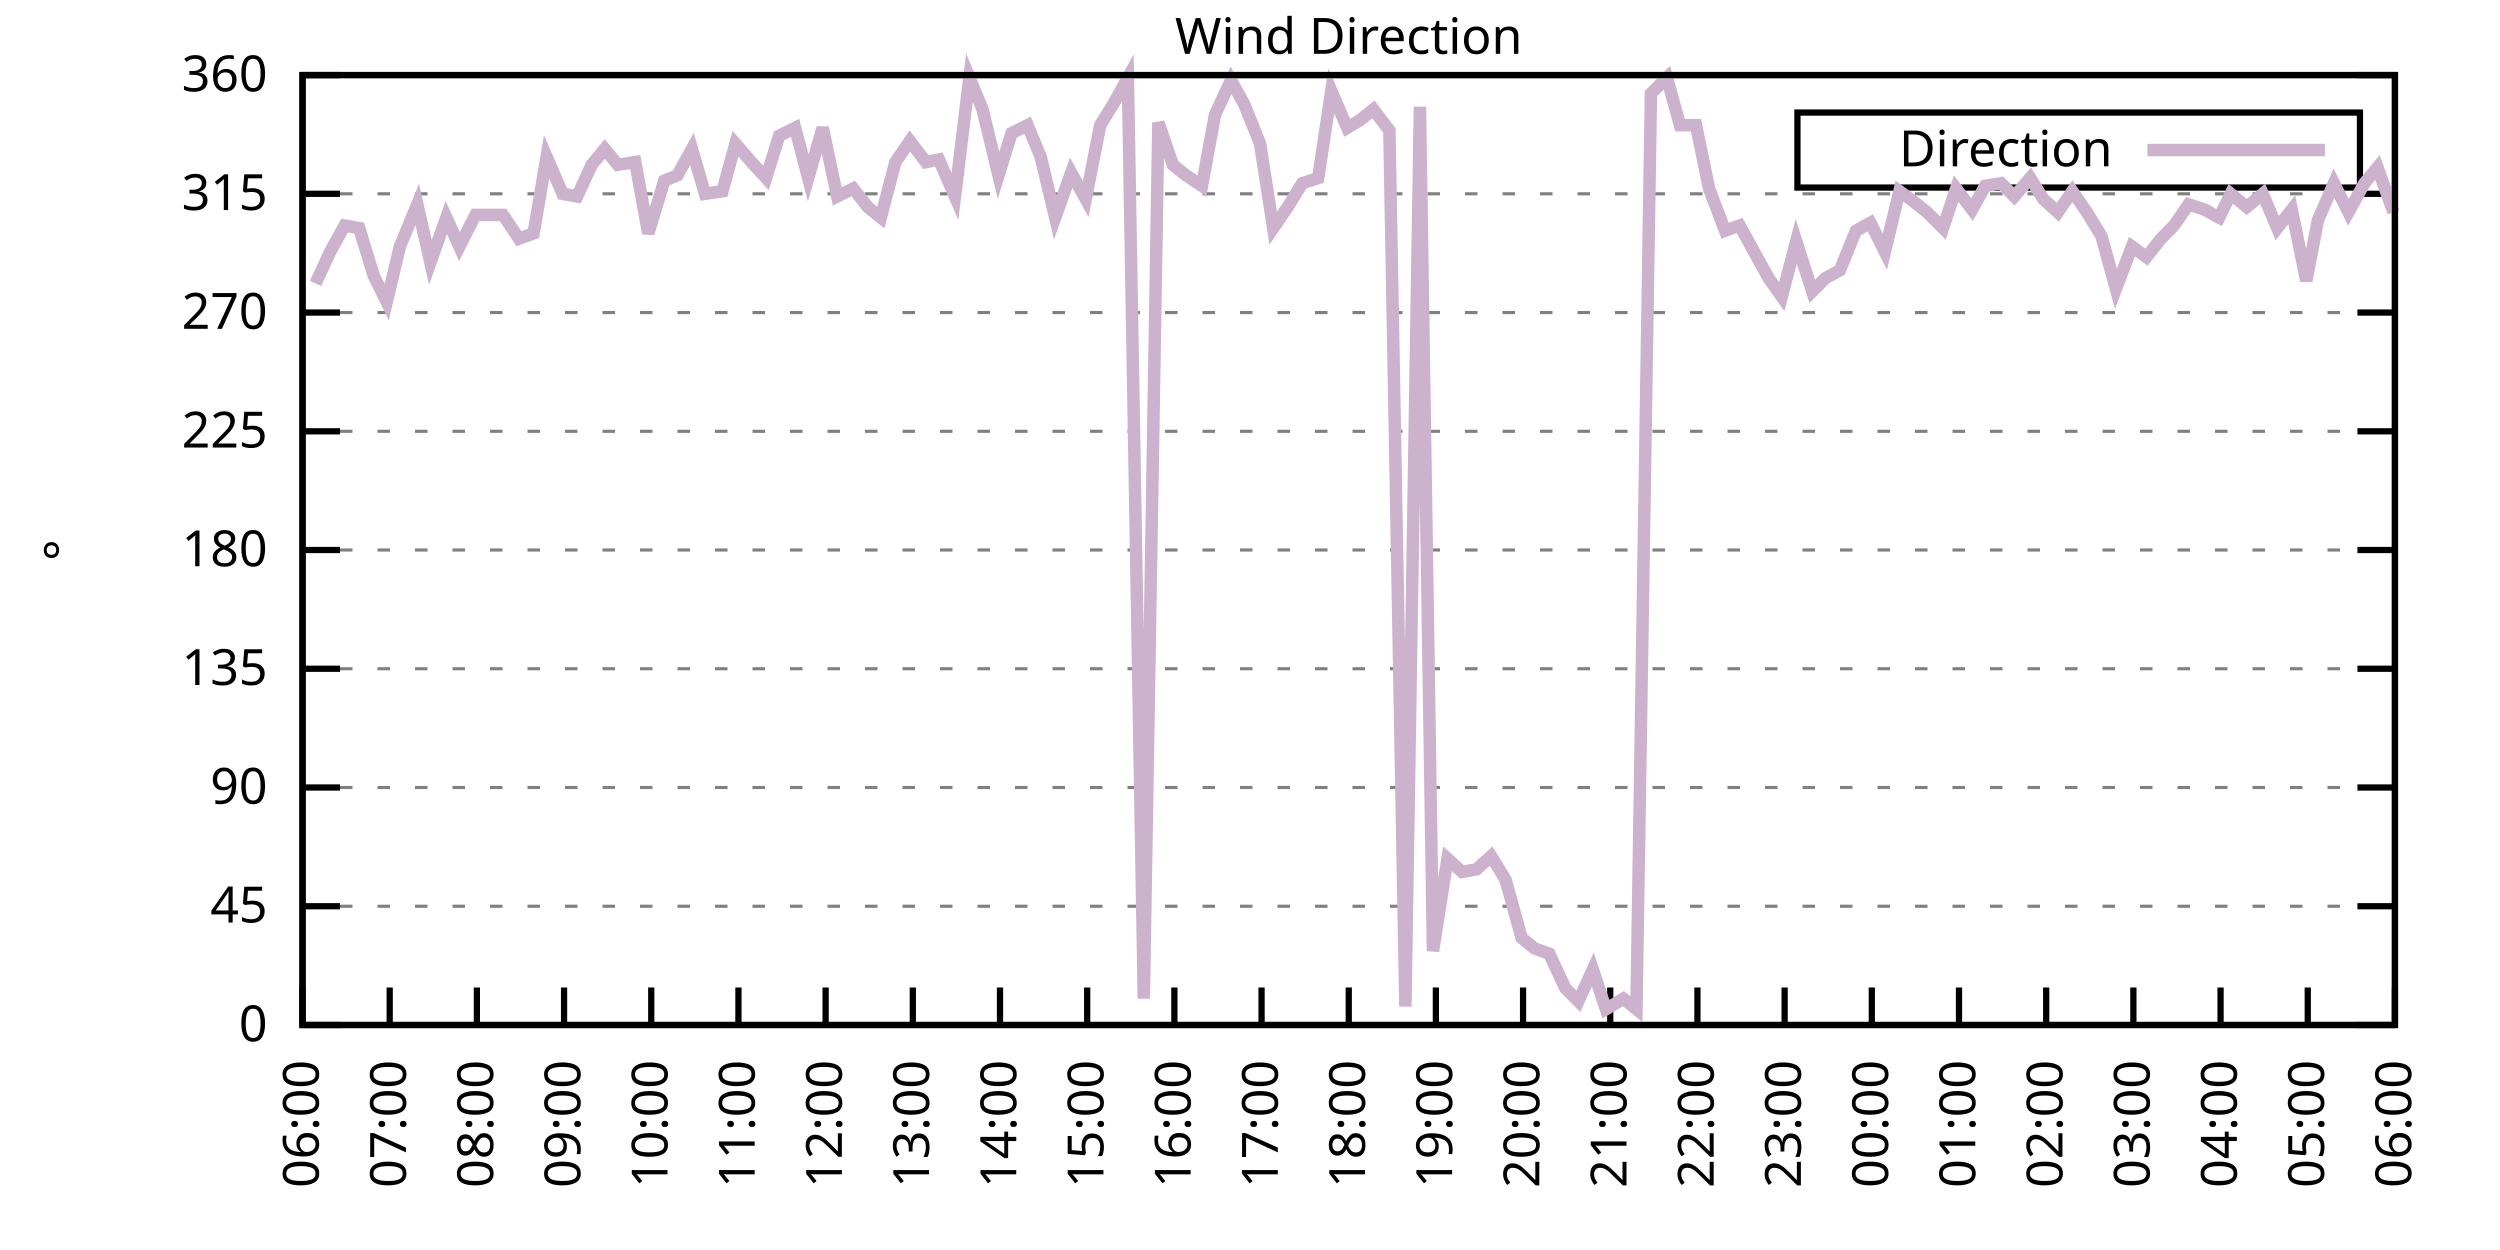
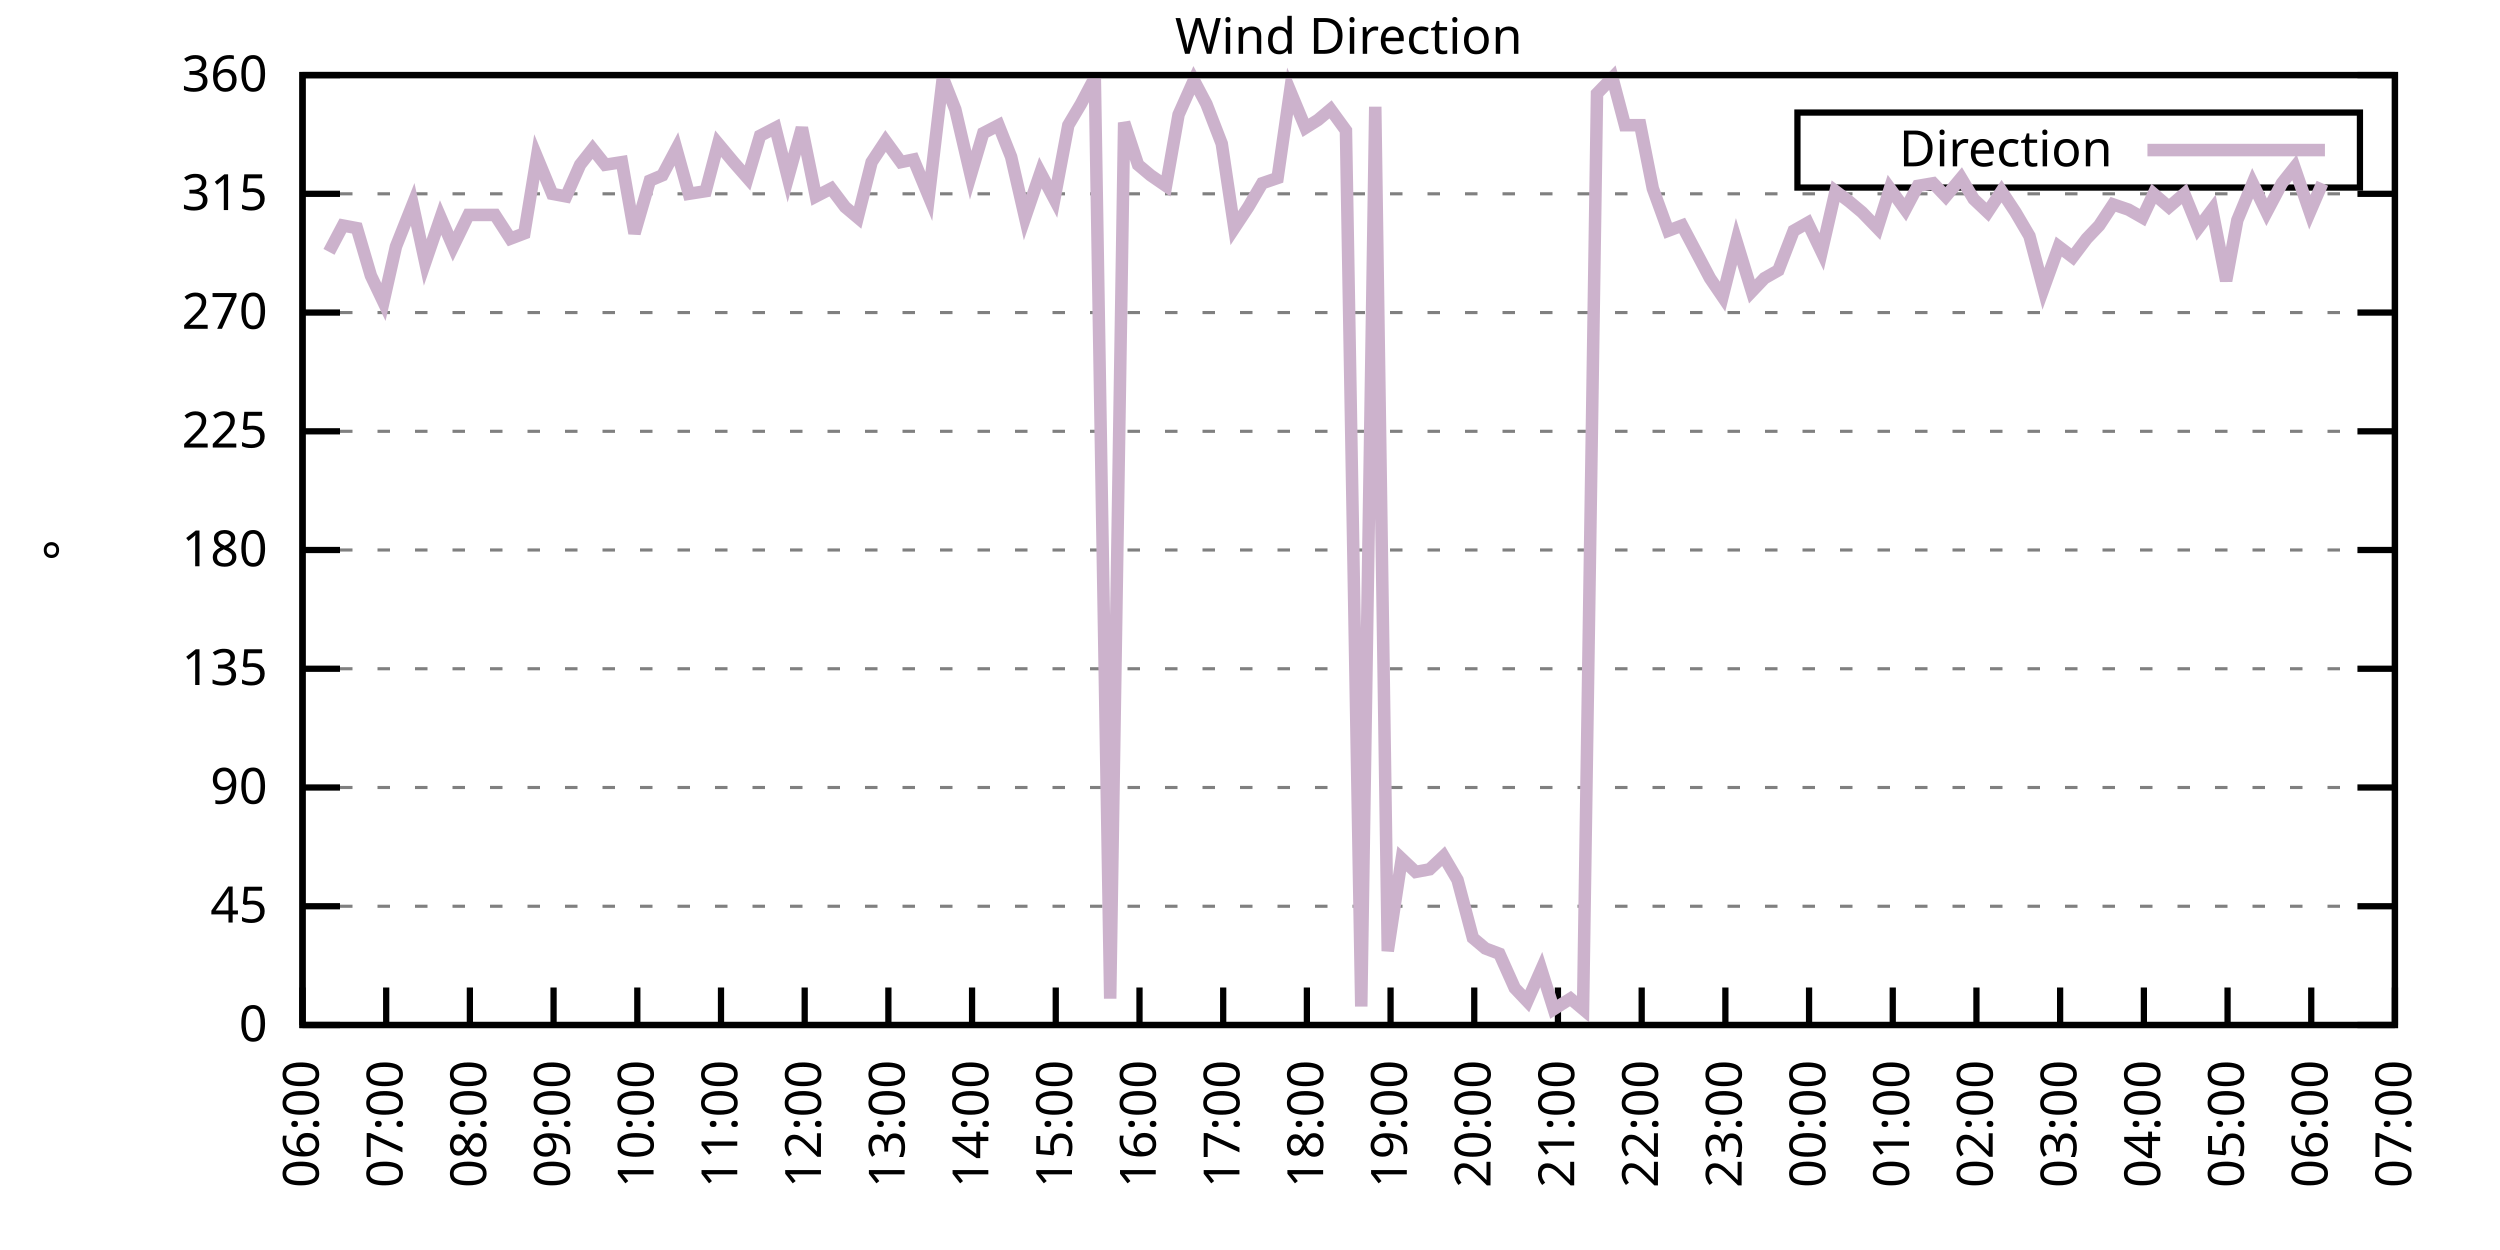
<svg xmlns="http://www.w3.org/2000/svg" xmlns:xlink="http://www.w3.org/1999/xlink" width="400" height="200" viewBox="0 0 400 200">
  <g id="gnuplot_canvas">
    <rect x="0" y="0" width="400" height="200" fill="none" />
    <defs>
      <circle id="gpDot" r="0.5" stroke-width="0.5" stroke="currentColor" />
      <path id="gpPt0" stroke-width="0.333" stroke="currentColor" d="M-1,0 h2 M0,-1 v2" />
      <path id="gpPt1" stroke-width="0.333" stroke="currentColor" d="M-1,-1 L1,1 M1,-1 L-1,1" />
      <path id="gpPt2" stroke-width="0.333" stroke="currentColor" d="M-1,0 L1,0 M0,-1 L0,1 M-1,-1 L1,1 M-1,1 L1,-1" />
      <rect id="gpPt3" stroke-width="0.333" stroke="currentColor" x="-1" y="-1" width="2" height="2" />
      <rect id="gpPt4" stroke-width="0.333" stroke="currentColor" fill="currentColor" x="-1" y="-1" width="2" height="2" />
      <circle id="gpPt5" stroke-width="0.333" stroke="currentColor" cx="0" cy="0" r="1" />
      <use xlink:href="#gpPt5" id="gpPt6" fill="currentColor" stroke="none" />
      <path id="gpPt7" stroke-width="0.333" stroke="currentColor" d="M0,-1.33 L-1.33,0.67 L1.33,0.67 z" />
      <use xlink:href="#gpPt7" id="gpPt8" fill="currentColor" stroke="none" />
      <use xlink:href="#gpPt7" id="gpPt9" stroke="currentColor" transform="rotate(180)" />
      <use xlink:href="#gpPt9" id="gpPt10" fill="currentColor" stroke="none" />
      <use xlink:href="#gpPt3" id="gpPt11" stroke="currentColor" transform="rotate(45)" />
      <use xlink:href="#gpPt11" id="gpPt12" fill="currentColor" stroke="none" />
      <path id="gpPt13" stroke-width="0.333" stroke="currentColor" d="M0,1.330 L1.265,0.411 L0.782,-1.067 L-0.782,-1.076 L-1.265,0.411 z" />
      <use xlink:href="#gpPt13" id="gpPt14" fill="currentColor" stroke="none" />
      <filter id="textbox" filterUnits="objectBoundingBox" x="0" y="0" height="1" width="1">
        <feFlood flood-color="white" flood-opacity="1" result="bgnd" />
        <feComposite in="SourceGraphic" in2="bgnd" operator="atop" />
      </filter>
      <filter id="greybox" filterUnits="objectBoundingBox" x="0" y="0" height="1" width="1">
        <feFlood flood-color="lightgrey" flood-opacity="1" result="grey" />
        <feComposite in="SourceGraphic" in2="grey" operator="atop" />
      </filter>
    </defs>
    <g fill="none" color="white" stroke="currentColor" stroke-width="1.00" stroke-linecap="butt" stroke-linejoin="miter">
</g>
    <g fill="none" color="black" stroke="currentColor" stroke-width="1.00" stroke-linecap="butt" stroke-linejoin="miter">
      <g stroke="none" shape-rendering="crispEdges">
        <polygon fill="rgb(255, 255, 255)" points="48.40,164.00 383.18,164.00 383.18,12.02 48.40,12.02 " />
      </g>
    </g>
    <g fill="none" color="black" stroke="currentColor" stroke-width="1.00" stroke-linecap="butt" stroke-linejoin="miter">
</g>
    <g fill="none" color="black" stroke="black" stroke-width="0.50" stroke-linecap="butt" stroke-linejoin="miter">
</g>
    <g fill="none" color="gray" stroke="currentColor" stroke-width="0.50" stroke-linecap="butt" stroke-linejoin="miter">
      <path stroke="gray" stroke-dasharray="2,4" class="gridline" d="M48.40,164.00 L383.19,164.00  " />
    </g>
    <g fill="none" color="gray" stroke="gray" stroke-width="1.00" stroke-linecap="butt" stroke-linejoin="miter">
</g>
    <g fill="none" color="black" stroke="currentColor" stroke-width="1.00" stroke-linecap="butt" stroke-linejoin="miter">
      <path stroke="black" d="M48.40,164.00 L54.40,164.00 M383.19,164.00 L377.19,164.00  " />
      <g transform="translate(42.80,166.60)" stroke="none" fill="black" font-family="Sans" font-size="8.00" text-anchor="end">
        <text>
          <tspan font-family="Sans"> 0</tspan>
        </text>
      </g>
    </g>
    <g fill="none" color="black" stroke="currentColor" stroke-width="1.00" stroke-linecap="butt" stroke-linejoin="miter">
</g>
    <g fill="none" color="black" stroke="black" stroke-width="0.50" stroke-linecap="butt" stroke-linejoin="miter">
</g>
    <g fill="none" color="gray" stroke="currentColor" stroke-width="0.50" stroke-linecap="butt" stroke-linejoin="miter">
      <path stroke="gray" stroke-dasharray="2,4" class="gridline" d="M48.40,145.00 L383.19,145.00  " />
    </g>
    <g fill="none" color="gray" stroke="gray" stroke-width="1.00" stroke-linecap="butt" stroke-linejoin="miter">
</g>
    <g fill="none" color="black" stroke="currentColor" stroke-width="1.00" stroke-linecap="butt" stroke-linejoin="miter">
      <path stroke="black" d="M48.40,145.00 L54.40,145.00 M383.19,145.00 L377.19,145.00  " />
      <g transform="translate(42.80,147.60)" stroke="none" fill="black" font-family="Sans" font-size="8.00" text-anchor="end">
        <text>
          <tspan font-family="Sans"> 45</tspan>
        </text>
      </g>
    </g>
    <g fill="none" color="black" stroke="currentColor" stroke-width="1.00" stroke-linecap="butt" stroke-linejoin="miter">
</g>
    <g fill="none" color="black" stroke="black" stroke-width="0.50" stroke-linecap="butt" stroke-linejoin="miter">
</g>
    <g fill="none" color="gray" stroke="currentColor" stroke-width="0.50" stroke-linecap="butt" stroke-linejoin="miter">
      <path stroke="gray" stroke-dasharray="2,4" class="gridline" d="M48.40,126.00 L383.19,126.00  " />
    </g>
    <g fill="none" color="gray" stroke="gray" stroke-width="1.00" stroke-linecap="butt" stroke-linejoin="miter">
</g>
    <g fill="none" color="black" stroke="currentColor" stroke-width="1.00" stroke-linecap="butt" stroke-linejoin="miter">
      <path stroke="black" d="M48.40,126.00 L54.40,126.00 M383.19,126.00 L377.19,126.00  " />
      <g transform="translate(42.80,128.60)" stroke="none" fill="black" font-family="Sans" font-size="8.00" text-anchor="end">
        <text>
          <tspan font-family="Sans"> 90</tspan>
        </text>
      </g>
    </g>
    <g fill="none" color="black" stroke="currentColor" stroke-width="1.00" stroke-linecap="butt" stroke-linejoin="miter">
</g>
    <g fill="none" color="black" stroke="black" stroke-width="0.50" stroke-linecap="butt" stroke-linejoin="miter">
</g>
    <g fill="none" color="gray" stroke="currentColor" stroke-width="0.50" stroke-linecap="butt" stroke-linejoin="miter">
      <path stroke="gray" stroke-dasharray="2,4" class="gridline" d="M48.40,107.00 L383.19,107.00  " />
    </g>
    <g fill="none" color="gray" stroke="gray" stroke-width="1.00" stroke-linecap="butt" stroke-linejoin="miter">
</g>
    <g fill="none" color="black" stroke="currentColor" stroke-width="1.00" stroke-linecap="butt" stroke-linejoin="miter">
      <path stroke="black" d="M48.40,107.00 L54.40,107.00 M383.19,107.00 L377.19,107.00  " />
      <g transform="translate(42.80,109.60)" stroke="none" fill="black" font-family="Sans" font-size="8.00" text-anchor="end">
        <text>
          <tspan font-family="Sans"> 135</tspan>
        </text>
      </g>
    </g>
    <g fill="none" color="black" stroke="currentColor" stroke-width="1.00" stroke-linecap="butt" stroke-linejoin="miter">
</g>
    <g fill="none" color="black" stroke="black" stroke-width="0.50" stroke-linecap="butt" stroke-linejoin="miter">
</g>
    <g fill="none" color="gray" stroke="currentColor" stroke-width="0.50" stroke-linecap="butt" stroke-linejoin="miter">
      <path stroke="gray" stroke-dasharray="2,4" class="gridline" d="M48.40,88.00 L383.19,88.00  " />
    </g>
    <g fill="none" color="gray" stroke="gray" stroke-width="1.00" stroke-linecap="butt" stroke-linejoin="miter">
</g>
    <g fill="none" color="black" stroke="currentColor" stroke-width="1.00" stroke-linecap="butt" stroke-linejoin="miter">
      <path stroke="black" d="M48.40,88.00 L54.40,88.00 M383.19,88.00 L377.19,88.00  " />
      <g transform="translate(42.80,90.60)" stroke="none" fill="black" font-family="Sans" font-size="8.00" text-anchor="end">
        <text>
          <tspan font-family="Sans"> 180</tspan>
        </text>
      </g>
    </g>
    <g fill="none" color="black" stroke="currentColor" stroke-width="1.00" stroke-linecap="butt" stroke-linejoin="miter">
</g>
    <g fill="none" color="black" stroke="black" stroke-width="0.50" stroke-linecap="butt" stroke-linejoin="miter">
</g>
    <g fill="none" color="gray" stroke="currentColor" stroke-width="0.50" stroke-linecap="butt" stroke-linejoin="miter">
      <path stroke="gray" stroke-dasharray="2,4" class="gridline" d="M48.40,69.01 L383.19,69.01  " />
    </g>
    <g fill="none" color="gray" stroke="gray" stroke-width="1.00" stroke-linecap="butt" stroke-linejoin="miter">
</g>
    <g fill="none" color="black" stroke="currentColor" stroke-width="1.00" stroke-linecap="butt" stroke-linejoin="miter">
      <path stroke="black" d="M48.40,69.01 L54.40,69.01 M383.19,69.01 L377.19,69.01  " />
      <g transform="translate(42.80,71.61)" stroke="none" fill="black" font-family="Sans" font-size="8.00" text-anchor="end">
        <text>
          <tspan font-family="Sans"> 225</tspan>
        </text>
      </g>
    </g>
    <g fill="none" color="black" stroke="currentColor" stroke-width="1.00" stroke-linecap="butt" stroke-linejoin="miter">
</g>
    <g fill="none" color="black" stroke="black" stroke-width="0.50" stroke-linecap="butt" stroke-linejoin="miter">
</g>
    <g fill="none" color="gray" stroke="currentColor" stroke-width="0.50" stroke-linecap="butt" stroke-linejoin="miter">
      <path stroke="gray" stroke-dasharray="2,4" class="gridline" d="M48.40,50.01 L383.19,50.01  " />
    </g>
    <g fill="none" color="gray" stroke="gray" stroke-width="1.00" stroke-linecap="butt" stroke-linejoin="miter">
</g>
    <g fill="none" color="black" stroke="currentColor" stroke-width="1.00" stroke-linecap="butt" stroke-linejoin="miter">
      <path stroke="black" d="M48.40,50.01 L54.40,50.01 M383.19,50.01 L377.19,50.01  " />
      <g transform="translate(42.80,52.61)" stroke="none" fill="black" font-family="Sans" font-size="8.00" text-anchor="end">
        <text>
          <tspan font-family="Sans"> 270</tspan>
        </text>
      </g>
    </g>
    <g fill="none" color="black" stroke="currentColor" stroke-width="1.00" stroke-linecap="butt" stroke-linejoin="miter">
</g>
    <g fill="none" color="black" stroke="black" stroke-width="0.50" stroke-linecap="butt" stroke-linejoin="miter">
</g>
    <g fill="none" color="gray" stroke="currentColor" stroke-width="0.50" stroke-linecap="butt" stroke-linejoin="miter">
      <path stroke="gray" stroke-dasharray="2,4" class="gridline" d="M48.40,31.01 L383.19,31.01  " />
    </g>
    <g fill="none" color="gray" stroke="gray" stroke-width="1.00" stroke-linecap="butt" stroke-linejoin="miter">
</g>
    <g fill="none" color="black" stroke="currentColor" stroke-width="1.00" stroke-linecap="butt" stroke-linejoin="miter">
      <path stroke="black" d="M48.40,31.01 L54.40,31.01 M383.19,31.01 L377.19,31.01  " />
      <g transform="translate(42.80,33.61)" stroke="none" fill="black" font-family="Sans" font-size="8.00" text-anchor="end">
        <text>
          <tspan font-family="Sans"> 315</tspan>
        </text>
      </g>
    </g>
    <g fill="none" color="black" stroke="currentColor" stroke-width="1.00" stroke-linecap="butt" stroke-linejoin="miter">
</g>
    <g fill="none" color="black" stroke="black" stroke-width="0.50" stroke-linecap="butt" stroke-linejoin="miter">
</g>
    <g fill="none" color="gray" stroke="currentColor" stroke-width="0.50" stroke-linecap="butt" stroke-linejoin="miter">
      <path stroke="gray" stroke-dasharray="2,4" class="gridline" d="M48.40,12.01 L383.19,12.01  " />
    </g>
    <g fill="none" color="gray" stroke="gray" stroke-width="1.00" stroke-linecap="butt" stroke-linejoin="miter">
</g>
    <g fill="none" color="black" stroke="currentColor" stroke-width="1.00" stroke-linecap="butt" stroke-linejoin="miter">
      <path stroke="black" d="M48.40,12.01 L54.40,12.01 M383.19,12.01 L377.19,12.01  " />
      <g transform="translate(42.80,14.61)" stroke="none" fill="black" font-family="Sans" font-size="8.00" text-anchor="end">
        <text>
          <tspan font-family="Sans"> 360</tspan>
        </text>
      </g>
    </g>
    <g fill="none" color="black" stroke="currentColor" stroke-width="1.00" stroke-linecap="butt" stroke-linejoin="miter">
      <path stroke="black" d="M48.40,164.00 L48.40,158.00  " />
      <g transform="translate(51.00,169.60) rotate(270.00)" stroke="none" fill="black" font-family="Sans" font-size="8.00" text-anchor="end">
        <text>
          <tspan font-family="Sans">06:00</tspan>
        </text>
      </g>
    </g>
    <g fill="none" color="black" stroke="currentColor" stroke-width="1.00" stroke-linecap="butt" stroke-linejoin="miter">
-       <path stroke="black" d="M62.35,164.00 L62.35,158.00  " />
-       <g transform="translate(64.95,169.60) rotate(270.00)" stroke="none" fill="black" font-family="Sans" font-size="8.00" text-anchor="end">
+       <path stroke="black" d="M61.79,164.00 L61.79,158.00  " />
+       <g transform="translate(64.39,169.60) rotate(270.00)" stroke="none" fill="black" font-family="Sans" font-size="8.00" text-anchor="end">
        <text>
          <tspan font-family="Sans">07:00</tspan>
        </text>
      </g>
    </g>
    <g fill="none" color="black" stroke="currentColor" stroke-width="1.00" stroke-linecap="butt" stroke-linejoin="miter">
-       <path stroke="black" d="M76.30,164.00 L76.30,158.00  " />
-       <g transform="translate(78.90,169.60) rotate(270.00)" stroke="none" fill="black" font-family="Sans" font-size="8.00" text-anchor="end">
+       <path stroke="black" d="M75.18,164.00 L75.18,158.00  " />
+       <g transform="translate(77.78,169.60) rotate(270.00)" stroke="none" fill="black" font-family="Sans" font-size="8.00" text-anchor="end">
        <text>
          <tspan font-family="Sans">08:00</tspan>
        </text>
      </g>
    </g>
    <g fill="none" color="black" stroke="currentColor" stroke-width="1.00" stroke-linecap="butt" stroke-linejoin="miter">
-       <path stroke="black" d="M90.25,164.00 L90.25,158.00  " />
-       <g transform="translate(92.85,169.60) rotate(270.00)" stroke="none" fill="black" font-family="Sans" font-size="8.00" text-anchor="end">
+       <path stroke="black" d="M88.57,164.00 L88.57,158.00  " />
+       <g transform="translate(91.17,169.60) rotate(270.00)" stroke="none" fill="black" font-family="Sans" font-size="8.00" text-anchor="end">
        <text>
          <tspan font-family="Sans">09:00</tspan>
        </text>
      </g>
    </g>
    <g fill="none" color="black" stroke="currentColor" stroke-width="1.00" stroke-linecap="butt" stroke-linejoin="miter">
-       <path stroke="black" d="M104.20,164.00 L104.20,158.00  " />
-       <g transform="translate(106.80,169.60) rotate(270.00)" stroke="none" fill="black" font-family="Sans" font-size="8.00" text-anchor="end">
+       <path stroke="black" d="M101.97,164.00 L101.97,158.00  " />
+       <g transform="translate(104.57,169.60) rotate(270.00)" stroke="none" fill="black" font-family="Sans" font-size="8.00" text-anchor="end">
        <text>
          <tspan font-family="Sans">10:00</tspan>
        </text>
      </g>
    </g>
    <g fill="none" color="black" stroke="currentColor" stroke-width="1.00" stroke-linecap="butt" stroke-linejoin="miter">
-       <path stroke="black" d="M118.15,164.00 L118.15,158.00  " />
-       <g transform="translate(120.75,169.60) rotate(270.00)" stroke="none" fill="black" font-family="Sans" font-size="8.00" text-anchor="end">
+       <path stroke="black" d="M115.36,164.00 L115.36,158.00  " />
+       <g transform="translate(117.96,169.60) rotate(270.00)" stroke="none" fill="black" font-family="Sans" font-size="8.00" text-anchor="end">
        <text>
          <tspan font-family="Sans">11:00</tspan>
        </text>
      </g>
    </g>
    <g fill="none" color="black" stroke="currentColor" stroke-width="1.00" stroke-linecap="butt" stroke-linejoin="miter">
-       <path stroke="black" d="M132.10,164.00 L132.10,158.00  " />
-       <g transform="translate(134.70,169.60) rotate(270.00)" stroke="none" fill="black" font-family="Sans" font-size="8.00" text-anchor="end">
+       <path stroke="black" d="M128.75,164.00 L128.75,158.00  " />
+       <g transform="translate(131.35,169.60) rotate(270.00)" stroke="none" fill="black" font-family="Sans" font-size="8.00" text-anchor="end">
        <text>
          <tspan font-family="Sans">12:00</tspan>
        </text>
      </g>
    </g>
    <g fill="none" color="black" stroke="currentColor" stroke-width="1.00" stroke-linecap="butt" stroke-linejoin="miter">
-       <path stroke="black" d="M146.05,164.00 L146.05,158.00  " />
-       <g transform="translate(148.65,169.60) rotate(270.00)" stroke="none" fill="black" font-family="Sans" font-size="8.00" text-anchor="end">
+       <path stroke="black" d="M142.14,164.00 L142.14,158.00  " />
+       <g transform="translate(144.74,169.60) rotate(270.00)" stroke="none" fill="black" font-family="Sans" font-size="8.00" text-anchor="end">
        <text>
          <tspan font-family="Sans">13:00</tspan>
        </text>
      </g>
    </g>
    <g fill="none" color="black" stroke="currentColor" stroke-width="1.00" stroke-linecap="butt" stroke-linejoin="miter">
-       <path stroke="black" d="M160.00,164.00 L160.00,158.00  " />
-       <g transform="translate(162.60,169.60) rotate(270.00)" stroke="none" fill="black" font-family="Sans" font-size="8.00" text-anchor="end">
+       <path stroke="black" d="M155.53,164.00 L155.53,158.00  " />
+       <g transform="translate(158.13,169.60) rotate(270.00)" stroke="none" fill="black" font-family="Sans" font-size="8.00" text-anchor="end">
        <text>
          <tspan font-family="Sans">14:00</tspan>
        </text>
      </g>
    </g>
    <g fill="none" color="black" stroke="currentColor" stroke-width="1.00" stroke-linecap="butt" stroke-linejoin="miter">
-       <path stroke="black" d="M173.95,164.00 L173.95,158.00  " />
-       <g transform="translate(176.55,169.60) rotate(270.00)" stroke="none" fill="black" font-family="Sans" font-size="8.00" text-anchor="end">
+       <path stroke="black" d="M168.92,164.00 L168.92,158.00  " />
+       <g transform="translate(171.52,169.60) rotate(270.00)" stroke="none" fill="black" font-family="Sans" font-size="8.00" text-anchor="end">
        <text>
          <tspan font-family="Sans">15:00</tspan>
        </text>
      </g>
    </g>
    <g fill="none" color="black" stroke="currentColor" stroke-width="1.00" stroke-linecap="butt" stroke-linejoin="miter">
-       <path stroke="black" d="M187.90,164.00 L187.90,158.00  " />
-       <g transform="translate(190.50,169.60) rotate(270.00)" stroke="none" fill="black" font-family="Sans" font-size="8.00" text-anchor="end">
+       <path stroke="black" d="M182.32,164.00 L182.32,158.00  " />
+       <g transform="translate(184.92,169.60) rotate(270.00)" stroke="none" fill="black" font-family="Sans" font-size="8.00" text-anchor="end">
        <text>
          <tspan font-family="Sans">16:00</tspan>
        </text>
      </g>
    </g>
    <g fill="none" color="black" stroke="currentColor" stroke-width="1.00" stroke-linecap="butt" stroke-linejoin="miter">
-       <path stroke="black" d="M201.85,164.00 L201.85,158.00  " />
-       <g transform="translate(204.45,169.60) rotate(270.00)" stroke="none" fill="black" font-family="Sans" font-size="8.00" text-anchor="end">
+       <path stroke="black" d="M195.71,164.00 L195.71,158.00  " />
+       <g transform="translate(198.31,169.60) rotate(270.00)" stroke="none" fill="black" font-family="Sans" font-size="8.00" text-anchor="end">
        <text>
          <tspan font-family="Sans">17:00</tspan>
        </text>
      </g>
    </g>
    <g fill="none" color="black" stroke="currentColor" stroke-width="1.00" stroke-linecap="butt" stroke-linejoin="miter">
-       <path stroke="black" d="M215.80,164.00 L215.80,158.00  " />
-       <g transform="translate(218.40,169.60) rotate(270.00)" stroke="none" fill="black" font-family="Sans" font-size="8.00" text-anchor="end">
+       <path stroke="black" d="M209.10,164.00 L209.10,158.00  " />
+       <g transform="translate(211.70,169.60) rotate(270.00)" stroke="none" fill="black" font-family="Sans" font-size="8.00" text-anchor="end">
        <text>
          <tspan font-family="Sans">18:00</tspan>
        </text>
      </g>
    </g>
    <g fill="none" color="black" stroke="currentColor" stroke-width="1.00" stroke-linecap="butt" stroke-linejoin="miter">
-       <path stroke="black" d="M229.74,164.00 L229.74,158.00  " />
-       <g transform="translate(232.34,169.60) rotate(270.00)" stroke="none" fill="black" font-family="Sans" font-size="8.00" text-anchor="end">
+       <path stroke="black" d="M222.49,164.00 L222.49,158.00  " />
+       <g transform="translate(225.09,169.60) rotate(270.00)" stroke="none" fill="black" font-family="Sans" font-size="8.00" text-anchor="end">
        <text>
          <tspan font-family="Sans">19:00</tspan>
        </text>
      </g>
    </g>
    <g fill="none" color="black" stroke="currentColor" stroke-width="1.00" stroke-linecap="butt" stroke-linejoin="miter">
-       <path stroke="black" d="M243.69,164.00 L243.69,158.00  " />
-       <g transform="translate(246.29,169.60) rotate(270.00)" stroke="none" fill="black" font-family="Sans" font-size="8.00" text-anchor="end">
+       <path stroke="black" d="M235.88,164.00 L235.88,158.00  " />
+       <g transform="translate(238.48,169.60) rotate(270.00)" stroke="none" fill="black" font-family="Sans" font-size="8.00" text-anchor="end">
        <text>
          <tspan font-family="Sans">20:00</tspan>
        </text>
      </g>
    </g>
    <g fill="none" color="black" stroke="currentColor" stroke-width="1.00" stroke-linecap="butt" stroke-linejoin="miter">
-       <path stroke="black" d="M257.64,164.00 L257.64,158.00  " />
-       <g transform="translate(260.24,169.60) rotate(270.00)" stroke="none" fill="black" font-family="Sans" font-size="8.00" text-anchor="end">
+       <path stroke="black" d="M249.27,164.00 L249.27,158.00  " />
+       <g transform="translate(251.87,169.60) rotate(270.00)" stroke="none" fill="black" font-family="Sans" font-size="8.00" text-anchor="end">
        <text>
          <tspan font-family="Sans">21:00</tspan>
        </text>
      </g>
    </g>
    <g fill="none" color="black" stroke="currentColor" stroke-width="1.00" stroke-linecap="butt" stroke-linejoin="miter">
-       <path stroke="black" d="M271.59,164.00 L271.59,158.00  " />
-       <g transform="translate(274.19,169.60) rotate(270.00)" stroke="none" fill="black" font-family="Sans" font-size="8.00" text-anchor="end">
+       <path stroke="black" d="M262.67,164.00 L262.67,158.00  " />
+       <g transform="translate(265.27,169.60) rotate(270.00)" stroke="none" fill="black" font-family="Sans" font-size="8.00" text-anchor="end">
        <text>
          <tspan font-family="Sans">22:00</tspan>
        </text>
      </g>
    </g>
    <g fill="none" color="black" stroke="currentColor" stroke-width="1.00" stroke-linecap="butt" stroke-linejoin="miter">
-       <path stroke="black" d="M285.54,164.00 L285.54,158.00  " />
-       <g transform="translate(288.14,169.60) rotate(270.00)" stroke="none" fill="black" font-family="Sans" font-size="8.00" text-anchor="end">
+       <path stroke="black" d="M276.06,164.00 L276.06,158.00  " />
+       <g transform="translate(278.66,169.60) rotate(270.00)" stroke="none" fill="black" font-family="Sans" font-size="8.00" text-anchor="end">
        <text>
          <tspan font-family="Sans">23:00</tspan>
        </text>
      </g>
    </g>
    <g fill="none" color="black" stroke="currentColor" stroke-width="1.00" stroke-linecap="butt" stroke-linejoin="miter">
-       <path stroke="black" d="M299.49,164.00 L299.49,158.00  " />
-       <g transform="translate(302.09,169.60) rotate(270.00)" stroke="none" fill="black" font-family="Sans" font-size="8.00" text-anchor="end">
+       <path stroke="black" d="M289.45,164.00 L289.45,158.00  " />
+       <g transform="translate(292.05,169.60) rotate(270.00)" stroke="none" fill="black" font-family="Sans" font-size="8.00" text-anchor="end">
        <text>
          <tspan font-family="Sans">00:00</tspan>
        </text>
      </g>
    </g>
    <g fill="none" color="black" stroke="currentColor" stroke-width="1.00" stroke-linecap="butt" stroke-linejoin="miter">
-       <path stroke="black" d="M313.44,164.00 L313.44,158.00  " />
-       <g transform="translate(316.04,169.60) rotate(270.00)" stroke="none" fill="black" font-family="Sans" font-size="8.00" text-anchor="end">
+       <path stroke="black" d="M302.84,164.00 L302.84,158.00  " />
+       <g transform="translate(305.44,169.60) rotate(270.00)" stroke="none" fill="black" font-family="Sans" font-size="8.00" text-anchor="end">
        <text>
          <tspan font-family="Sans">01:00</tspan>
        </text>
      </g>
    </g>
    <g fill="none" color="black" stroke="currentColor" stroke-width="1.00" stroke-linecap="butt" stroke-linejoin="miter">
-       <path stroke="black" d="M327.39,164.00 L327.39,158.00  " />
-       <g transform="translate(329.99,169.60) rotate(270.00)" stroke="none" fill="black" font-family="Sans" font-size="8.00" text-anchor="end">
+       <path stroke="black" d="M316.23,164.00 L316.23,158.00  " />
+       <g transform="translate(318.83,169.60) rotate(270.00)" stroke="none" fill="black" font-family="Sans" font-size="8.00" text-anchor="end">
        <text>
          <tspan font-family="Sans">02:00</tspan>
        </text>
      </g>
    </g>
    <g fill="none" color="black" stroke="currentColor" stroke-width="1.00" stroke-linecap="butt" stroke-linejoin="miter">
-       <path stroke="black" d="M341.34,164.00 L341.34,158.00  " />
-       <g transform="translate(343.94,169.60) rotate(270.00)" stroke="none" fill="black" font-family="Sans" font-size="8.00" text-anchor="end">
+       <path stroke="black" d="M329.62,164.00 L329.62,158.00  " />
+       <g transform="translate(332.22,169.60) rotate(270.00)" stroke="none" fill="black" font-family="Sans" font-size="8.00" text-anchor="end">
        <text>
          <tspan font-family="Sans">03:00</tspan>
        </text>
      </g>
    </g>
    <g fill="none" color="black" stroke="currentColor" stroke-width="1.00" stroke-linecap="butt" stroke-linejoin="miter">
-       <path stroke="black" d="M355.29,164.00 L355.29,158.00  " />
-       <g transform="translate(357.89,169.60) rotate(270.00)" stroke="none" fill="black" font-family="Sans" font-size="8.00" text-anchor="end">
+       <path stroke="black" d="M343.02,164.00 L343.02,158.00  " />
+       <g transform="translate(345.62,169.60) rotate(270.00)" stroke="none" fill="black" font-family="Sans" font-size="8.00" text-anchor="end">
        <text>
          <tspan font-family="Sans">04:00</tspan>
        </text>
      </g>
    </g>
    <g fill="none" color="black" stroke="currentColor" stroke-width="1.00" stroke-linecap="butt" stroke-linejoin="miter">
-       <path stroke="black" d="M369.24,164.00 L369.24,158.00  " />
-       <g transform="translate(371.84,169.60) rotate(270.00)" stroke="none" fill="black" font-family="Sans" font-size="8.00" text-anchor="end">
+       <path stroke="black" d="M356.41,164.00 L356.41,158.00  " />
+       <g transform="translate(359.01,169.60) rotate(270.00)" stroke="none" fill="black" font-family="Sans" font-size="8.00" text-anchor="end">
        <text>
          <tspan font-family="Sans">05:00</tspan>
+         </text>
+       </g>
+     </g>
+     <g fill="none" color="black" stroke="currentColor" stroke-width="1.00" stroke-linecap="butt" stroke-linejoin="miter">
+       <path stroke="black" d="M369.80,164.00 L369.80,158.00  " />
+       <g transform="translate(372.40,169.60) rotate(270.00)" stroke="none" fill="black" font-family="Sans" font-size="8.00" text-anchor="end">
+         <text>
+           <tspan font-family="Sans">06:00</tspan>
        </text>
      </g>
    </g>
    <g fill="none" color="black" stroke="currentColor" stroke-width="1.00" stroke-linecap="butt" stroke-linejoin="miter">
      <path stroke="black" d="M383.19,164.00 L383.19,158.00  " />
      <g transform="translate(385.79,169.60) rotate(270.00)" stroke="none" fill="black" font-family="Sans" font-size="8.00" text-anchor="end">
        <text>
-           <tspan font-family="Sans">06:00</tspan>
+           <tspan font-family="Sans">07:00</tspan>
        </text>
      </g>
    </g>
    <g fill="none" color="black" stroke="currentColor" stroke-width="1.00" stroke-linecap="butt" stroke-linejoin="miter">
</g>
    <g fill="none" color="black" stroke="currentColor" stroke-width="1.00" stroke-linecap="butt" stroke-linejoin="miter">
      <path stroke="black" d="M48.40,12.01 L48.40,164.00 L383.19,164.00 L383.19,12.01 L48.40,12.01 Z  " />
    </g>
    <g fill="none" color="black" stroke="currentColor" stroke-width="1.00" stroke-linecap="butt" stroke-linejoin="miter">
</g>
    <g fill="none" color="black" stroke="currentColor" stroke-width="1.00" stroke-linecap="butt" stroke-linejoin="miter">
      <path stroke="black" d="M287.59,30.01 L287.59,18.01 L377.59,18.01 L377.59,30.01 L287.59,30.01 Z  " />
    </g>
    <g id="Wind_direction_plot_1">
      <g fill="none" color="white" stroke="black" stroke-width="2.00" stroke-linecap="butt" stroke-linejoin="miter">
</g>
      <g fill="none" color="black" stroke="currentColor" stroke-width="2.00" stroke-linecap="butt" stroke-linejoin="miter">
        <g transform="translate(337.99,26.61)" stroke="none" fill="black" font-family="Sans" font-size="8.00" text-anchor="end">
          <text>
            <tspan font-family="Sans">Direction</tspan>
          </text>
        </g>
      </g>
      <g fill="none" color="black" stroke="currentColor" stroke-width="2.00" stroke-linecap="butt" stroke-linejoin="miter">
-         <path stroke="rgb(204, 178, 204)" d="M343.59,24.01 L371.99,24.01 M50.49,45.36 L52.82,40.30 L55.14,36.08 L57.47,36.50 L59.79,44.10 L61.88,48.32   L63.98,39.45 L66.77,32.70 L68.86,41.99 L71.42,34.81 L73.51,39.45 L76.07,34.39 L78.16,34.39 L80.48,34.39   L83.04,38.19 L85.37,37.34 L87.46,25.10 L90.02,31.01 L92.34,31.43 L94.67,26.36 L96.76,23.83 L98.85,26.36   L101.64,25.94 L103.73,37.34 L106.29,28.90 L108.38,28.05 L110.71,23.83 L112.80,31.01 L115.59,30.59 L117.68,22.99   L120.24,25.94 L122.57,28.48 L124.66,21.72 L127.22,20.45 L129.31,28.48 L131.63,20.45 L133.96,31.43 L136.51,30.16   L138.84,33.12 L140.93,34.81 L143.26,25.94 L145.58,22.56 L148.14,25.94 L150.23,25.52 L152.79,31.43 L155.11,12.43   L157.21,17.50 L159.76,28.05 L161.86,21.30 L164.41,20.03 L166.51,25.10 L168.83,34.81 L171.39,27.63 L173.71,31.85   L176.04,20.03 L178.13,16.65 L180.46,12.43 L183.01,159.78 L185.34,19.61 L187.66,26.36 L189.76,28.05 L192.31,29.74   L194.41,18.34 L196.96,12.85 L199.06,16.65 L201.61,22.99 L203.71,36.50 L206.03,33.12 L208.36,29.32 L210.91,28.48   L213.01,14.54 L215.56,20.45 L217.65,19.19 L219.75,17.50 L222.30,20.88 L224.86,161.04 L227.19,17.08 L229.28,152.18   L231.60,137.40 L233.93,139.51 L236.25,139.09 L238.58,136.98 L240.90,140.78 L243.46,150.07 L245.55,151.76 L247.88,152.60   L250.44,158.09 L252.53,160.20 L254.85,155.13 L256.95,161.47 L259.74,159.78 L261.83,161.47 L264.15,14.97 L266.71,12.43   L268.80,20.03 L271.36,20.03 L273.45,30.16 L276.01,36.92 L278.34,36.08 L280.66,40.30 L282.99,44.52 L285.08,47.47   L287.40,38.61 L289.96,46.63 L292.05,44.52 L294.38,43.25 L296.94,36.92 L299.26,35.65 L301.58,40.30 L303.91,30.59   L306.23,32.28 L308.33,33.96 L310.88,36.50 L312.98,30.16 L315.53,33.54 L317.63,29.74 L320.18,29.32 L322.28,31.43   L324.83,28.48 L326.93,31.85 L329.25,33.96 L331.58,30.59 L333.90,33.96 L336.23,37.76 L338.55,46.21 L341.11,39.45   L343.43,41.14 L345.76,38.19 L347.85,36.08 L350.18,32.70 L352.73,33.54 L355.06,34.81 L356.92,31.01 L359.48,33.12   L362.03,31.01 L364.36,36.50 L366.68,33.54 L369.01,44.94 L370.87,35.23 L373.43,29.32 L375.75,33.96 L378.31,29.32   L380.40,26.79 L382.96,33.96  " />
+         <path stroke="rgb(204, 178, 204)" d="M343.59,24.01 L371.99,24.01 M52.64,40.30 L54.87,36.08 L57.10,36.50 L59.34,44.10 L61.35,48.32 L63.35,39.45   L66.03,32.70 L68.04,41.99 L70.50,34.81 L72.50,39.45 L74.96,34.39 L76.97,34.39 L79.20,34.39 L81.66,38.19   L83.89,37.34 L85.90,25.10 L88.35,31.01 L90.58,31.43 L92.82,26.36 L94.82,23.83 L96.83,26.36 L99.51,25.94   L101.52,37.34 L103.98,28.90 L105.98,28.05 L108.22,23.83 L110.22,31.01 L112.90,30.59 L114.91,22.99 L117.37,25.94   L119.60,28.48 L121.61,21.72 L124.06,20.45 L126.07,28.48 L128.30,20.45 L130.54,31.43 L132.99,30.16 L135.22,33.12   L137.23,34.81 L139.46,25.94 L141.69,22.56 L144.15,25.94 L146.16,25.52 L148.61,31.43 L150.85,12.43 L152.85,17.50   L155.31,28.05 L157.32,21.30 L159.77,20.03 L161.78,25.10 L164.01,34.81 L166.47,27.63 L168.70,31.85 L170.93,20.03   L172.94,16.65 L175.17,12.43 L177.63,159.78 L179.86,19.61 L182.09,26.36 L184.10,28.05 L186.56,29.74 L188.57,18.34   L191.02,12.85 L193.03,16.65 L195.48,22.99 L197.49,36.50 L199.73,33.12 L201.96,29.32 L204.41,28.48 L206.42,14.54   L208.88,20.45 L210.88,19.19 L212.89,17.50 L215.35,20.88 L217.80,161.04 L220.04,17.08 L222.04,152.18 L224.28,137.40   L226.51,139.51 L228.74,139.09 L230.97,136.98 L233.20,140.78 L235.66,150.07 L237.67,151.76 L239.90,152.60 L242.36,158.09   L244.36,160.20 L246.60,155.13 L248.60,161.47 L251.28,159.78 L253.29,161.47 L255.52,14.97 L257.98,12.43 L259.99,20.03   L262.44,20.03 L264.45,30.16 L266.91,36.92 L269.14,36.08 L271.37,40.30 L273.60,44.52 L275.61,47.47 L277.84,38.61   L280.30,46.63 L282.31,44.52 L284.54,43.25 L286.99,36.92 L289.23,35.65 L291.46,40.30 L293.69,30.59 L295.92,32.28   L297.93,33.96 L300.39,36.50 L302.39,30.16 L304.85,33.54 L306.86,29.74 L309.31,29.32 L311.32,31.43 L313.78,28.48   L315.79,31.85 L318.02,33.96 L320.25,30.59 L322.48,33.96 L324.71,37.76 L326.95,46.21 L329.40,39.45 L331.63,41.14   L333.86,38.19 L335.87,36.08 L338.10,32.70 L340.56,33.54 L342.79,34.81 L344.58,31.01 L347.03,33.12 L349.49,31.01   L351.72,36.50 L353.95,33.54 L356.18,44.94 L357.97,35.23 L360.42,29.32 L362.66,33.96 L365.11,29.32 L367.12,26.79   L369.58,33.96 L371.58,29.32  " />
      </g>
    </g>
    <g fill="none" color="black" stroke="currentColor" stroke-width="2.00" stroke-linecap="butt" stroke-linejoin="miter">
</g>
    <g fill="none" color="black" stroke="black" stroke-width="1.00" stroke-linecap="butt" stroke-linejoin="miter">
</g>
    <g fill="none" color="black" stroke="currentColor" stroke-width="1.00" stroke-linecap="butt" stroke-linejoin="miter">
      <path stroke="black" d="M48.40,12.01 L48.40,164.00 L383.19,164.00 L383.19,12.01 L48.40,12.01 Z  " />
      <g transform="translate(12.80,88.01) rotate(270.00)" stroke="none" fill="black" font-family="Sans" font-size="8.00" text-anchor="middle">
        <text>
          <tspan font-family="Sans">°</tspan>
        </text>
      </g>
    </g>
    <g fill="none" color="black" stroke="currentColor" stroke-width="1.00" stroke-linecap="butt" stroke-linejoin="miter">
</g>
    <g fill="none" color="black" stroke="currentColor" stroke-width="1.00" stroke-linecap="butt" stroke-linejoin="miter">
      <g transform="translate(215.79,8.61)" stroke="none" fill="black" font-family="Sans" font-size="8.00" text-anchor="middle">
        <text>
          <tspan font-family="Sans">Wind Direction</tspan>
        </text>
      </g>
    </g>
    <g fill="none" color="black" stroke="currentColor" stroke-width="1.00" stroke-linecap="butt" stroke-linejoin="miter">
</g>
  </g>
</svg>
